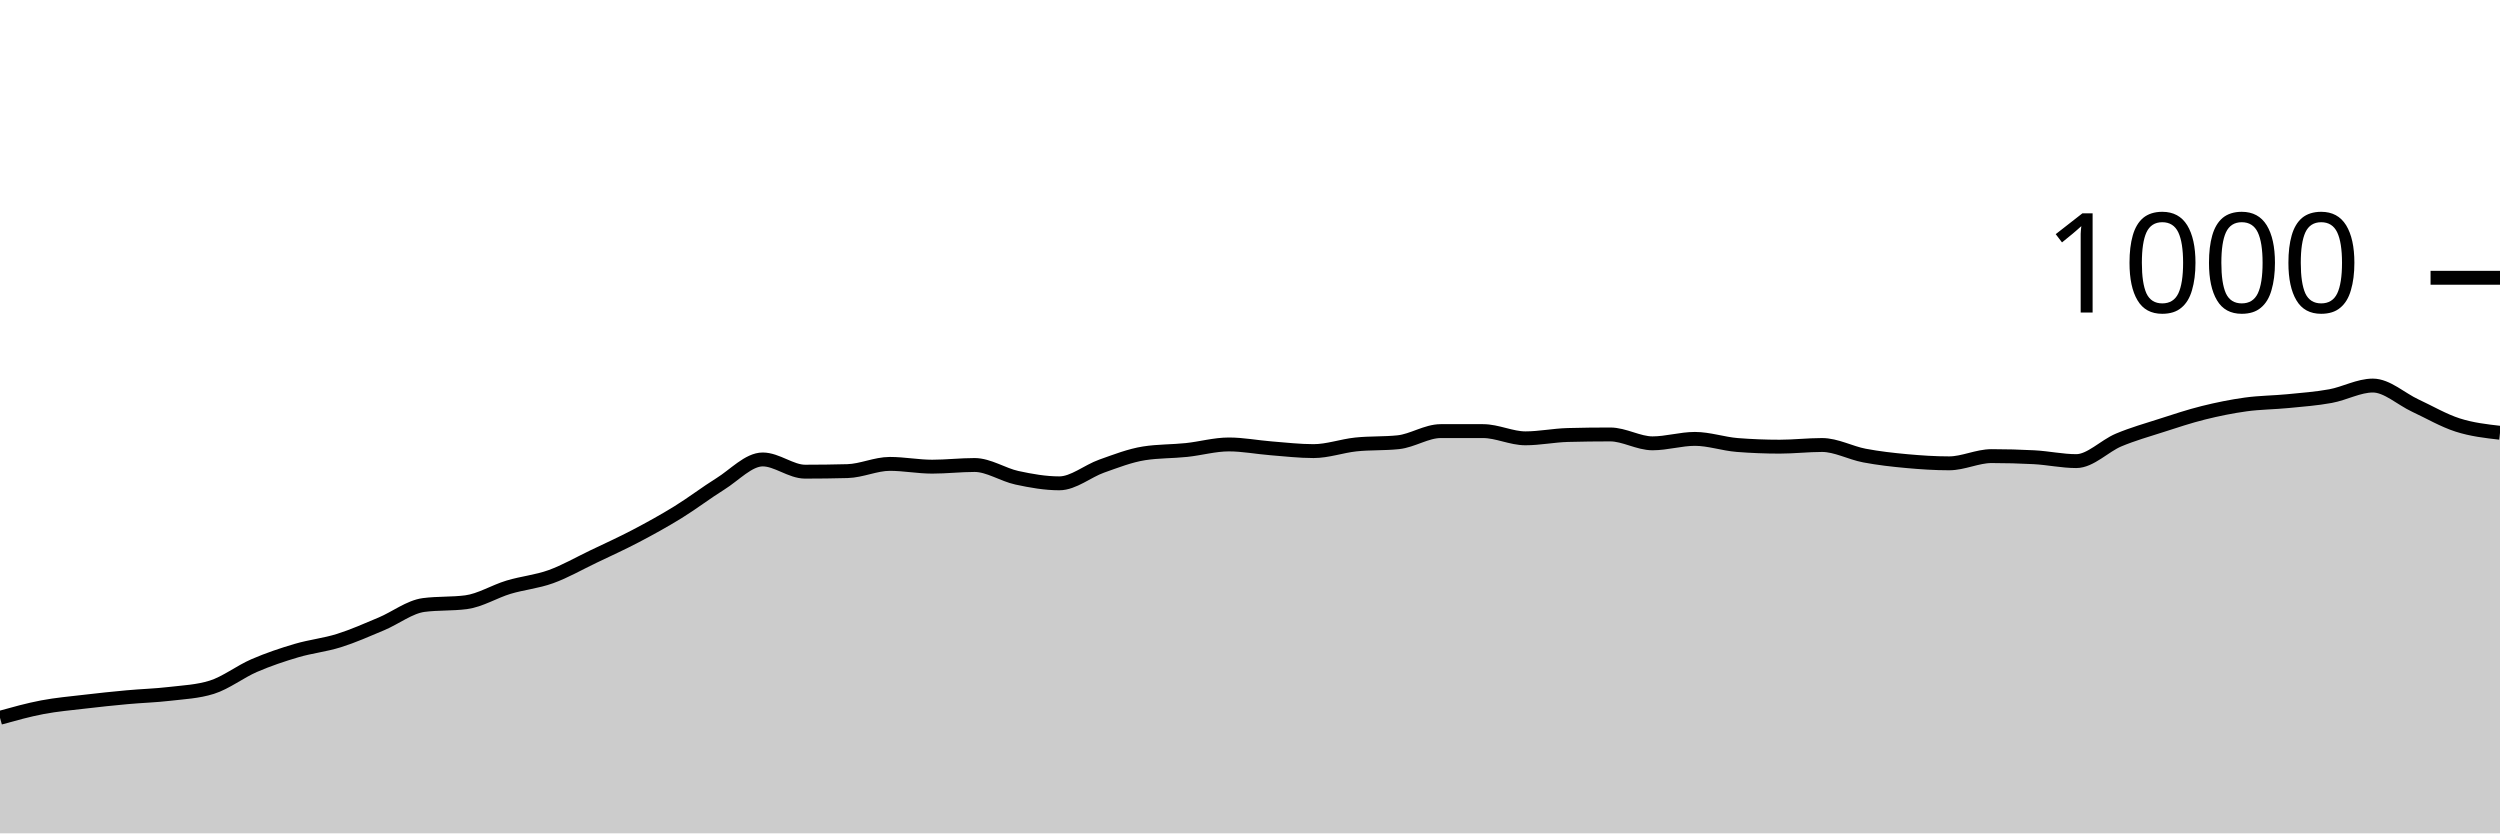
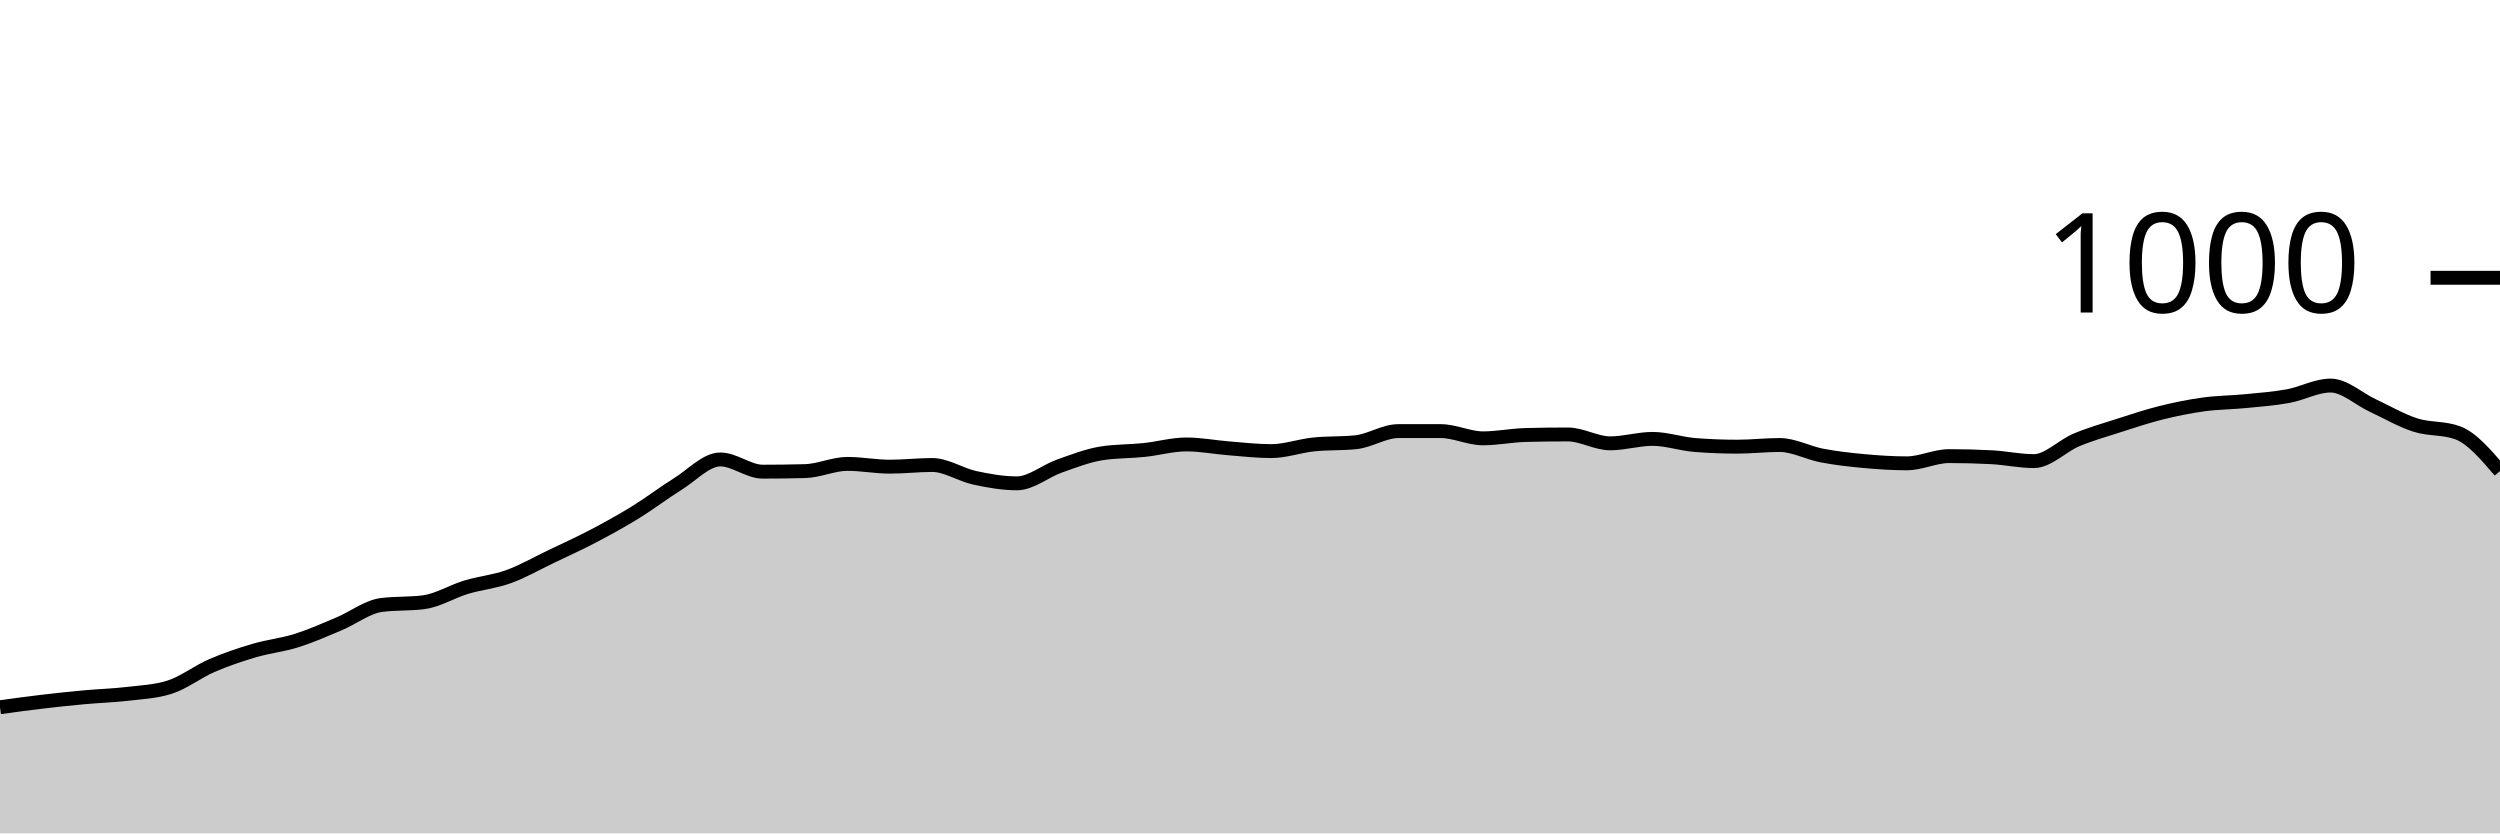
<svg xmlns="http://www.w3.org/2000/svg" viewBox="0 0 180 60">
  <g transform="translate(0,20)">
-     <path class="area" fill="rgba(0, 0, 0, 0.2)" d="M0,31.68C1.017,31.397,2.034,31.113,3.051,30.92C4.068,30.727,5.085,30.64,6.102,30.52C7.119,30.4,8.136,30.293,9.153,30.2C10.169,30.107,11.186,30.08,12.203,29.96C13.22,29.84,14.237,29.8,15.254,29.48C16.271,29.16,17.288,28.36,18.305,27.92C19.322,27.48,20.339,27.14,21.356,26.84C22.373,26.54,23.39,26.44,24.407,26.12C25.424,25.8,26.441,25.347,27.458,24.92C28.475,24.493,29.492,23.693,30.508,23.56C31.525,23.427,32.542,23.493,33.559,23.36C34.576,23.227,35.593,22.587,36.61,22.28C37.627,21.973,38.644,21.887,39.661,21.52C40.678,21.153,41.695,20.567,42.712,20.08C43.729,19.593,44.746,19.133,45.763,18.6C46.78,18.067,47.797,17.507,48.814,16.88C49.831,16.253,50.847,15.473,51.864,14.84C52.881,14.207,53.898,13.08,54.915,13.08C55.932,13.08,56.949,13.96,57.966,13.96C58.983,13.96,60,13.947,61.017,13.92C62.034,13.893,63.051,13.4,64.068,13.4C65.085,13.4,66.102,13.6,67.119,13.6C68.136,13.6,69.153,13.48,70.169,13.48C71.186,13.48,72.203,14.18,73.22,14.4C74.237,14.62,75.254,14.8,76.271,14.8C77.288,14.8,78.305,13.92,79.322,13.56C80.339,13.2,81.356,12.8,82.373,12.64C83.39,12.48,84.407,12.507,85.424,12.4C86.441,12.293,87.458,12,88.475,12C89.492,12,90.508,12.2,91.525,12.28C92.542,12.36,93.559,12.48,94.576,12.48C95.593,12.48,96.61,12.107,97.627,12C98.644,11.893,99.661,11.947,100.678,11.84C101.695,11.733,102.712,11.04,103.729,11.04C104.746,11.04,105.763,11.04,106.78,11.04C107.797,11.04,108.814,11.56,109.831,11.56C110.847,11.56,111.864,11.347,112.881,11.32C113.898,11.293,114.915,11.28,115.932,11.28C116.949,11.28,117.966,11.92,118.983,11.92C120,11.92,121.017,11.6,122.034,11.6C123.051,11.6,124.068,11.96,125.085,12.04C126.102,12.12,127.119,12.16,128.136,12.16C129.153,12.16,130.169,12.04,131.186,12.04C132.203,12.04,133.22,12.607,134.237,12.8C135.254,12.993,136.271,13.107,137.288,13.2C138.305,13.293,139.322,13.36,140.339,13.36C141.356,13.36,142.373,12.84,143.39,12.84C144.407,12.84,145.424,12.867,146.441,12.92C147.458,12.973,148.475,13.2,149.492,13.2C150.508,13.2,151.525,12.107,152.542,11.68C153.559,11.253,154.576,10.967,155.593,10.64C156.61,10.313,157.627,9.973,158.644,9.72C159.661,9.467,160.678,9.26,161.695,9.12C162.712,8.98,163.729,8.98,164.746,8.88C165.763,8.78,166.78,8.707,167.797,8.52C168.814,8.333,169.831,7.76,170.847,7.76C171.864,7.76,172.881,8.727,173.898,9.2C174.915,9.673,175.932,10.273,176.949,10.6C177.966,10.927,178.983,11.043,180,11.16L180,40C178.983,40,177.966,40,176.949,40C175.932,40,174.915,40,173.898,40C172.881,40,171.864,40,170.847,40C169.831,40,168.814,40,167.797,40C166.78,40,165.763,40,164.746,40C163.729,40,162.712,40,161.695,40C160.678,40,159.661,40,158.644,40C157.627,40,156.61,40,155.593,40C154.576,40,153.559,40,152.542,40C151.525,40,150.508,40,149.492,40C148.475,40,147.458,40,146.441,40C145.424,40,144.407,40,143.39,40C142.373,40,141.356,40,140.339,40C139.322,40,138.305,40,137.288,40C136.271,40,135.254,40,134.237,40C133.22,40,132.203,40,131.186,40C130.169,40,129.153,40,128.136,40C127.119,40,126.102,40,125.085,40C124.068,40,123.051,40,122.034,40C121.017,40,120,40,118.983,40C117.966,40,116.949,40,115.932,40C114.915,40,113.898,40,112.881,40C111.864,40,110.847,40,109.831,40C108.814,40,107.797,40,106.78,40C105.763,40,104.746,40,103.729,40C102.712,40,101.695,40,100.678,40C99.661,40,98.644,40,97.627,40C96.61,40,95.593,40,94.576,40C93.559,40,92.542,40,91.525,40C90.508,40,89.492,40,88.475,40C87.458,40,86.441,40,85.424,40C84.407,40,83.39,40,82.373,40C81.356,40,80.339,40,79.322,40C78.305,40,77.288,40,76.271,40C75.254,40,74.237,40,73.22,40C72.203,40,71.186,40,70.169,40C69.153,40,68.136,40,67.119,40C66.102,40,65.085,40,64.068,40C63.051,40,62.034,40,61.017,40C60,40,58.983,40,57.966,40C56.949,40,55.932,40,54.915,40C53.898,40,52.881,40,51.864,40C50.847,40,49.831,40,48.814,40C47.797,40,46.78,40,45.763,40C44.746,40,43.729,40,42.712,40C41.695,40,40.678,40,39.661,40C38.644,40,37.627,40,36.61,40C35.593,40,34.576,40,33.559,40C32.542,40,31.525,40,30.508,40C29.492,40,28.475,40,27.458,40C26.441,40,25.424,40,24.407,40C23.39,40,22.373,40,21.356,40C20.339,40,19.322,40,18.305,40C17.288,40,16.271,40,15.254,40C14.237,40,13.22,40,12.203,40C11.186,40,10.169,40,9.153,40C8.136,40,7.119,40,6.102,40C5.085,40,4.068,40,3.051,40C2.034,40,1.017,40,0,40Z" />
-     <path class="line" stroke="black" fill="none" d="M0,31.68C1.017,31.397,2.034,31.113,3.051,30.92C4.068,30.727,5.085,30.64,6.102,30.52C7.119,30.4,8.136,30.293,9.153,30.2C10.169,30.107,11.186,30.08,12.203,29.96C13.22,29.84,14.237,29.8,15.254,29.48C16.271,29.16,17.288,28.36,18.305,27.92C19.322,27.48,20.339,27.14,21.356,26.84C22.373,26.54,23.39,26.44,24.407,26.12C25.424,25.8,26.441,25.347,27.458,24.92C28.475,24.493,29.492,23.693,30.508,23.56C31.525,23.427,32.542,23.493,33.559,23.36C34.576,23.227,35.593,22.587,36.61,22.28C37.627,21.973,38.644,21.887,39.661,21.52C40.678,21.153,41.695,20.567,42.712,20.08C43.729,19.593,44.746,19.133,45.763,18.6C46.78,18.067,47.797,17.507,48.814,16.88C49.831,16.253,50.847,15.473,51.864,14.84C52.881,14.207,53.898,13.08,54.915,13.08C55.932,13.08,56.949,13.96,57.966,13.96C58.983,13.96,60,13.947,61.017,13.92C62.034,13.893,63.051,13.4,64.068,13.4C65.085,13.4,66.102,13.6,67.119,13.6C68.136,13.6,69.153,13.48,70.169,13.48C71.186,13.48,72.203,14.18,73.22,14.4C74.237,14.62,75.254,14.8,76.271,14.8C77.288,14.8,78.305,13.92,79.322,13.56C80.339,13.2,81.356,12.8,82.373,12.64C83.39,12.48,84.407,12.507,85.424,12.4C86.441,12.293,87.458,12,88.475,12C89.492,12,90.508,12.2,91.525,12.28C92.542,12.36,93.559,12.48,94.576,12.48C95.593,12.48,96.61,12.107,97.627,12C98.644,11.893,99.661,11.947,100.678,11.84C101.695,11.733,102.712,11.04,103.729,11.04C104.746,11.04,105.763,11.04,106.78,11.04C107.797,11.04,108.814,11.56,109.831,11.56C110.847,11.56,111.864,11.347,112.881,11.32C113.898,11.293,114.915,11.28,115.932,11.28C116.949,11.28,117.966,11.92,118.983,11.92C120,11.92,121.017,11.6,122.034,11.6C123.051,11.6,124.068,11.96,125.085,12.04C126.102,12.12,127.119,12.16,128.136,12.16C129.153,12.16,130.169,12.04,131.186,12.04C132.203,12.04,133.22,12.607,134.237,12.8C135.254,12.993,136.271,13.107,137.288,13.2C138.305,13.293,139.322,13.36,140.339,13.36C141.356,13.36,142.373,12.84,143.39,12.84C144.407,12.84,145.424,12.867,146.441,12.92C147.458,12.973,148.475,13.2,149.492,13.2C150.508,13.2,151.525,12.107,152.542,11.68C153.559,11.253,154.576,10.967,155.593,10.64C156.61,10.313,157.627,9.973,158.644,9.72C159.661,9.467,160.678,9.26,161.695,9.12C162.712,8.98,163.729,8.98,164.746,8.88C165.763,8.78,166.78,8.707,167.797,8.52C168.814,8.333,169.831,7.76,170.847,7.76C171.864,7.76,172.881,8.727,173.898,9.2C174.915,9.673,175.932,10.273,176.949,10.6C177.966,10.927,178.983,11.043,180,11.16" />
+     <path class="area" fill="rgba(0, 0, 0, 0.2)" d="M0,30.92C1.017,30.78,2.034,30.64,3.051,30.52C4.068,30.4,5.085,30.293,6.102,30.2C7.119,30.107,8.136,30.08,9.153,29.96C10.169,29.84,11.186,29.8,12.203,29.48C13.22,29.16,14.237,28.36,15.254,27.92C16.271,27.48,17.288,27.14,18.305,26.84C19.322,26.54,20.339,26.44,21.356,26.12C22.373,25.8,23.39,25.347,24.407,24.92C25.424,24.493,26.441,23.693,27.458,23.56C28.475,23.427,29.492,23.493,30.508,23.36C31.525,23.227,32.542,22.587,33.559,22.28C34.576,21.973,35.593,21.887,36.61,21.52C37.627,21.153,38.644,20.567,39.661,20.08C40.678,19.593,41.695,19.133,42.712,18.6C43.729,18.067,44.746,17.507,45.763,16.88C46.78,16.253,47.797,15.473,48.814,14.84C49.831,14.207,50.847,13.08,51.864,13.08C52.881,13.08,53.898,13.96,54.915,13.96C55.932,13.96,56.949,13.947,57.966,13.92C58.983,13.893,60,13.4,61.017,13.4C62.034,13.4,63.051,13.6,64.068,13.6C65.085,13.6,66.102,13.48,67.119,13.48C68.136,13.48,69.153,14.18,70.169,14.4C71.186,14.62,72.203,14.8,73.22,14.8C74.237,14.8,75.254,13.92,76.271,13.56C77.288,13.2,78.305,12.8,79.322,12.64C80.339,12.48,81.356,12.507,82.373,12.4C83.39,12.293,84.407,12,85.424,12C86.441,12,87.458,12.2,88.475,12.28C89.492,12.36,90.508,12.48,91.525,12.48C92.542,12.48,93.559,12.107,94.576,12C95.593,11.893,96.61,11.947,97.627,11.84C98.644,11.733,99.661,11.04,100.678,11.04C101.695,11.04,102.712,11.04,103.729,11.04C104.746,11.04,105.763,11.56,106.78,11.56C107.797,11.56,108.814,11.347,109.831,11.32C110.847,11.293,111.864,11.28,112.881,11.28C113.898,11.28,114.915,11.92,115.932,11.92C116.949,11.92,117.966,11.6,118.983,11.6C120,11.6,121.017,11.96,122.034,12.04C123.051,12.12,124.068,12.16,125.085,12.16C126.102,12.16,127.119,12.04,128.136,12.04C129.153,12.04,130.169,12.607,131.186,12.8C132.203,12.993,133.22,13.107,134.237,13.2C135.254,13.293,136.271,13.36,137.288,13.36C138.305,13.36,139.322,12.84,140.339,12.84C141.356,12.84,142.373,12.867,143.39,12.92C144.407,12.973,145.424,13.2,146.441,13.2C147.458,13.2,148.475,12.107,149.492,11.68C150.508,11.253,151.525,10.967,152.542,10.64C153.559,10.313,154.576,9.973,155.593,9.72C156.61,9.467,157.627,9.26,158.644,9.12C159.661,8.98,160.678,8.98,161.695,8.88C162.712,8.78,163.729,8.707,164.746,8.52C165.763,8.333,166.78,7.76,167.797,7.76C168.814,7.76,169.831,8.727,170.847,9.2C171.864,9.673,172.881,10.273,173.898,10.6C174.915,10.927,175.932,10.787,176.949,11.16C177.966,11.533,178.983,12.727,180,13.92L180,40C178.983,40,177.966,40,176.949,40C175.932,40,174.915,40,173.898,40C172.881,40,171.864,40,170.847,40C169.831,40,168.814,40,167.797,40C166.78,40,165.763,40,164.746,40C163.729,40,162.712,40,161.695,40C160.678,40,159.661,40,158.644,40C157.627,40,156.61,40,155.593,40C154.576,40,153.559,40,152.542,40C151.525,40,150.508,40,149.492,40C148.475,40,147.458,40,146.441,40C145.424,40,144.407,40,143.39,40C142.373,40,141.356,40,140.339,40C139.322,40,138.305,40,137.288,40C136.271,40,135.254,40,134.237,40C133.22,40,132.203,40,131.186,40C130.169,40,129.153,40,128.136,40C127.119,40,126.102,40,125.085,40C124.068,40,123.051,40,122.034,40C121.017,40,120,40,118.983,40C117.966,40,116.949,40,115.932,40C114.915,40,113.898,40,112.881,40C111.864,40,110.847,40,109.831,40C108.814,40,107.797,40,106.78,40C105.763,40,104.746,40,103.729,40C102.712,40,101.695,40,100.678,40C99.661,40,98.644,40,97.627,40C96.61,40,95.593,40,94.576,40C93.559,40,92.542,40,91.525,40C90.508,40,89.492,40,88.475,40C87.458,40,86.441,40,85.424,40C84.407,40,83.39,40,82.373,40C81.356,40,80.339,40,79.322,40C78.305,40,77.288,40,76.271,40C75.254,40,74.237,40,73.22,40C72.203,40,71.186,40,70.169,40C69.153,40,68.136,40,67.119,40C66.102,40,65.085,40,64.068,40C63.051,40,62.034,40,61.017,40C60,40,58.983,40,57.966,40C56.949,40,55.932,40,54.915,40C53.898,40,52.881,40,51.864,40C50.847,40,49.831,40,48.814,40C47.797,40,46.78,40,45.763,40C44.746,40,43.729,40,42.712,40C41.695,40,40.678,40,39.661,40C38.644,40,37.627,40,36.61,40C35.593,40,34.576,40,33.559,40C32.542,40,31.525,40,30.508,40C29.492,40,28.475,40,27.458,40C26.441,40,25.424,40,24.407,40C23.39,40,22.373,40,21.356,40C20.339,40,19.322,40,18.305,40C17.288,40,16.271,40,15.254,40C14.237,40,13.22,40,12.203,40C11.186,40,10.169,40,9.153,40C8.136,40,7.119,40,6.102,40C5.085,40,4.068,40,3.051,40C2.034,40,1.017,40,0,40Z" />
+     <path class="line" stroke="black" fill="none" d="M0,30.92C1.017,30.78,2.034,30.64,3.051,30.52C4.068,30.4,5.085,30.293,6.102,30.2C7.119,30.107,8.136,30.08,9.153,29.96C10.169,29.84,11.186,29.8,12.203,29.48C13.22,29.16,14.237,28.36,15.254,27.92C16.271,27.48,17.288,27.14,18.305,26.84C19.322,26.54,20.339,26.44,21.356,26.12C22.373,25.8,23.39,25.347,24.407,24.92C25.424,24.493,26.441,23.693,27.458,23.56C28.475,23.427,29.492,23.493,30.508,23.36C31.525,23.227,32.542,22.587,33.559,22.28C34.576,21.973,35.593,21.887,36.61,21.52C37.627,21.153,38.644,20.567,39.661,20.08C40.678,19.593,41.695,19.133,42.712,18.6C43.729,18.067,44.746,17.507,45.763,16.88C46.78,16.253,47.797,15.473,48.814,14.84C49.831,14.207,50.847,13.08,51.864,13.08C52.881,13.08,53.898,13.96,54.915,13.96C55.932,13.96,56.949,13.947,57.966,13.92C58.983,13.893,60,13.4,61.017,13.4C62.034,13.4,63.051,13.6,64.068,13.6C65.085,13.6,66.102,13.48,67.119,13.48C68.136,13.48,69.153,14.18,70.169,14.4C71.186,14.62,72.203,14.8,73.22,14.8C74.237,14.8,75.254,13.92,76.271,13.56C77.288,13.2,78.305,12.8,79.322,12.64C80.339,12.48,81.356,12.507,82.373,12.4C83.39,12.293,84.407,12,85.424,12C86.441,12,87.458,12.2,88.475,12.28C89.492,12.36,90.508,12.48,91.525,12.48C92.542,12.48,93.559,12.107,94.576,12C95.593,11.893,96.61,11.947,97.627,11.84C98.644,11.733,99.661,11.04,100.678,11.04C101.695,11.04,102.712,11.04,103.729,11.04C104.746,11.04,105.763,11.56,106.78,11.56C107.797,11.56,108.814,11.347,109.831,11.32C110.847,11.293,111.864,11.28,112.881,11.28C113.898,11.28,114.915,11.92,115.932,11.92C116.949,11.92,117.966,11.6,118.983,11.6C120,11.6,121.017,11.96,122.034,12.04C123.051,12.12,124.068,12.16,125.085,12.16C126.102,12.16,127.119,12.04,128.136,12.04C129.153,12.04,130.169,12.607,131.186,12.8C132.203,12.993,133.22,13.107,134.237,13.2C135.254,13.293,136.271,13.36,137.288,13.36C138.305,13.36,139.322,12.84,140.339,12.84C141.356,12.84,142.373,12.867,143.39,12.92C144.407,12.973,145.424,13.2,146.441,13.2C147.458,13.2,148.475,12.107,149.492,11.68C150.508,11.253,151.525,10.967,152.542,10.64C153.559,10.313,154.576,9.973,155.593,9.72C156.61,9.467,157.627,9.26,158.644,9.12C159.661,8.98,160.678,8.98,161.695,8.88C162.712,8.78,163.729,8.707,164.746,8.52C165.763,8.333,166.78,7.76,167.797,7.76C168.814,7.76,169.831,8.727,170.847,9.2C171.864,9.673,172.881,10.273,173.898,10.6C174.915,10.927,175.932,10.787,176.949,11.16C177.966,11.533,178.983,12.727,180,13.92" />
    <path class="axis-ceiling" stroke-width="1" stroke="black" fill="none" d="M175,0L180,0" />
    <text class="axis-ceiling-label" font-family="sans-serif" text-anchor="end" font-size="10px" x="170" y="2.5">1000</text>
  </g>
</svg>
